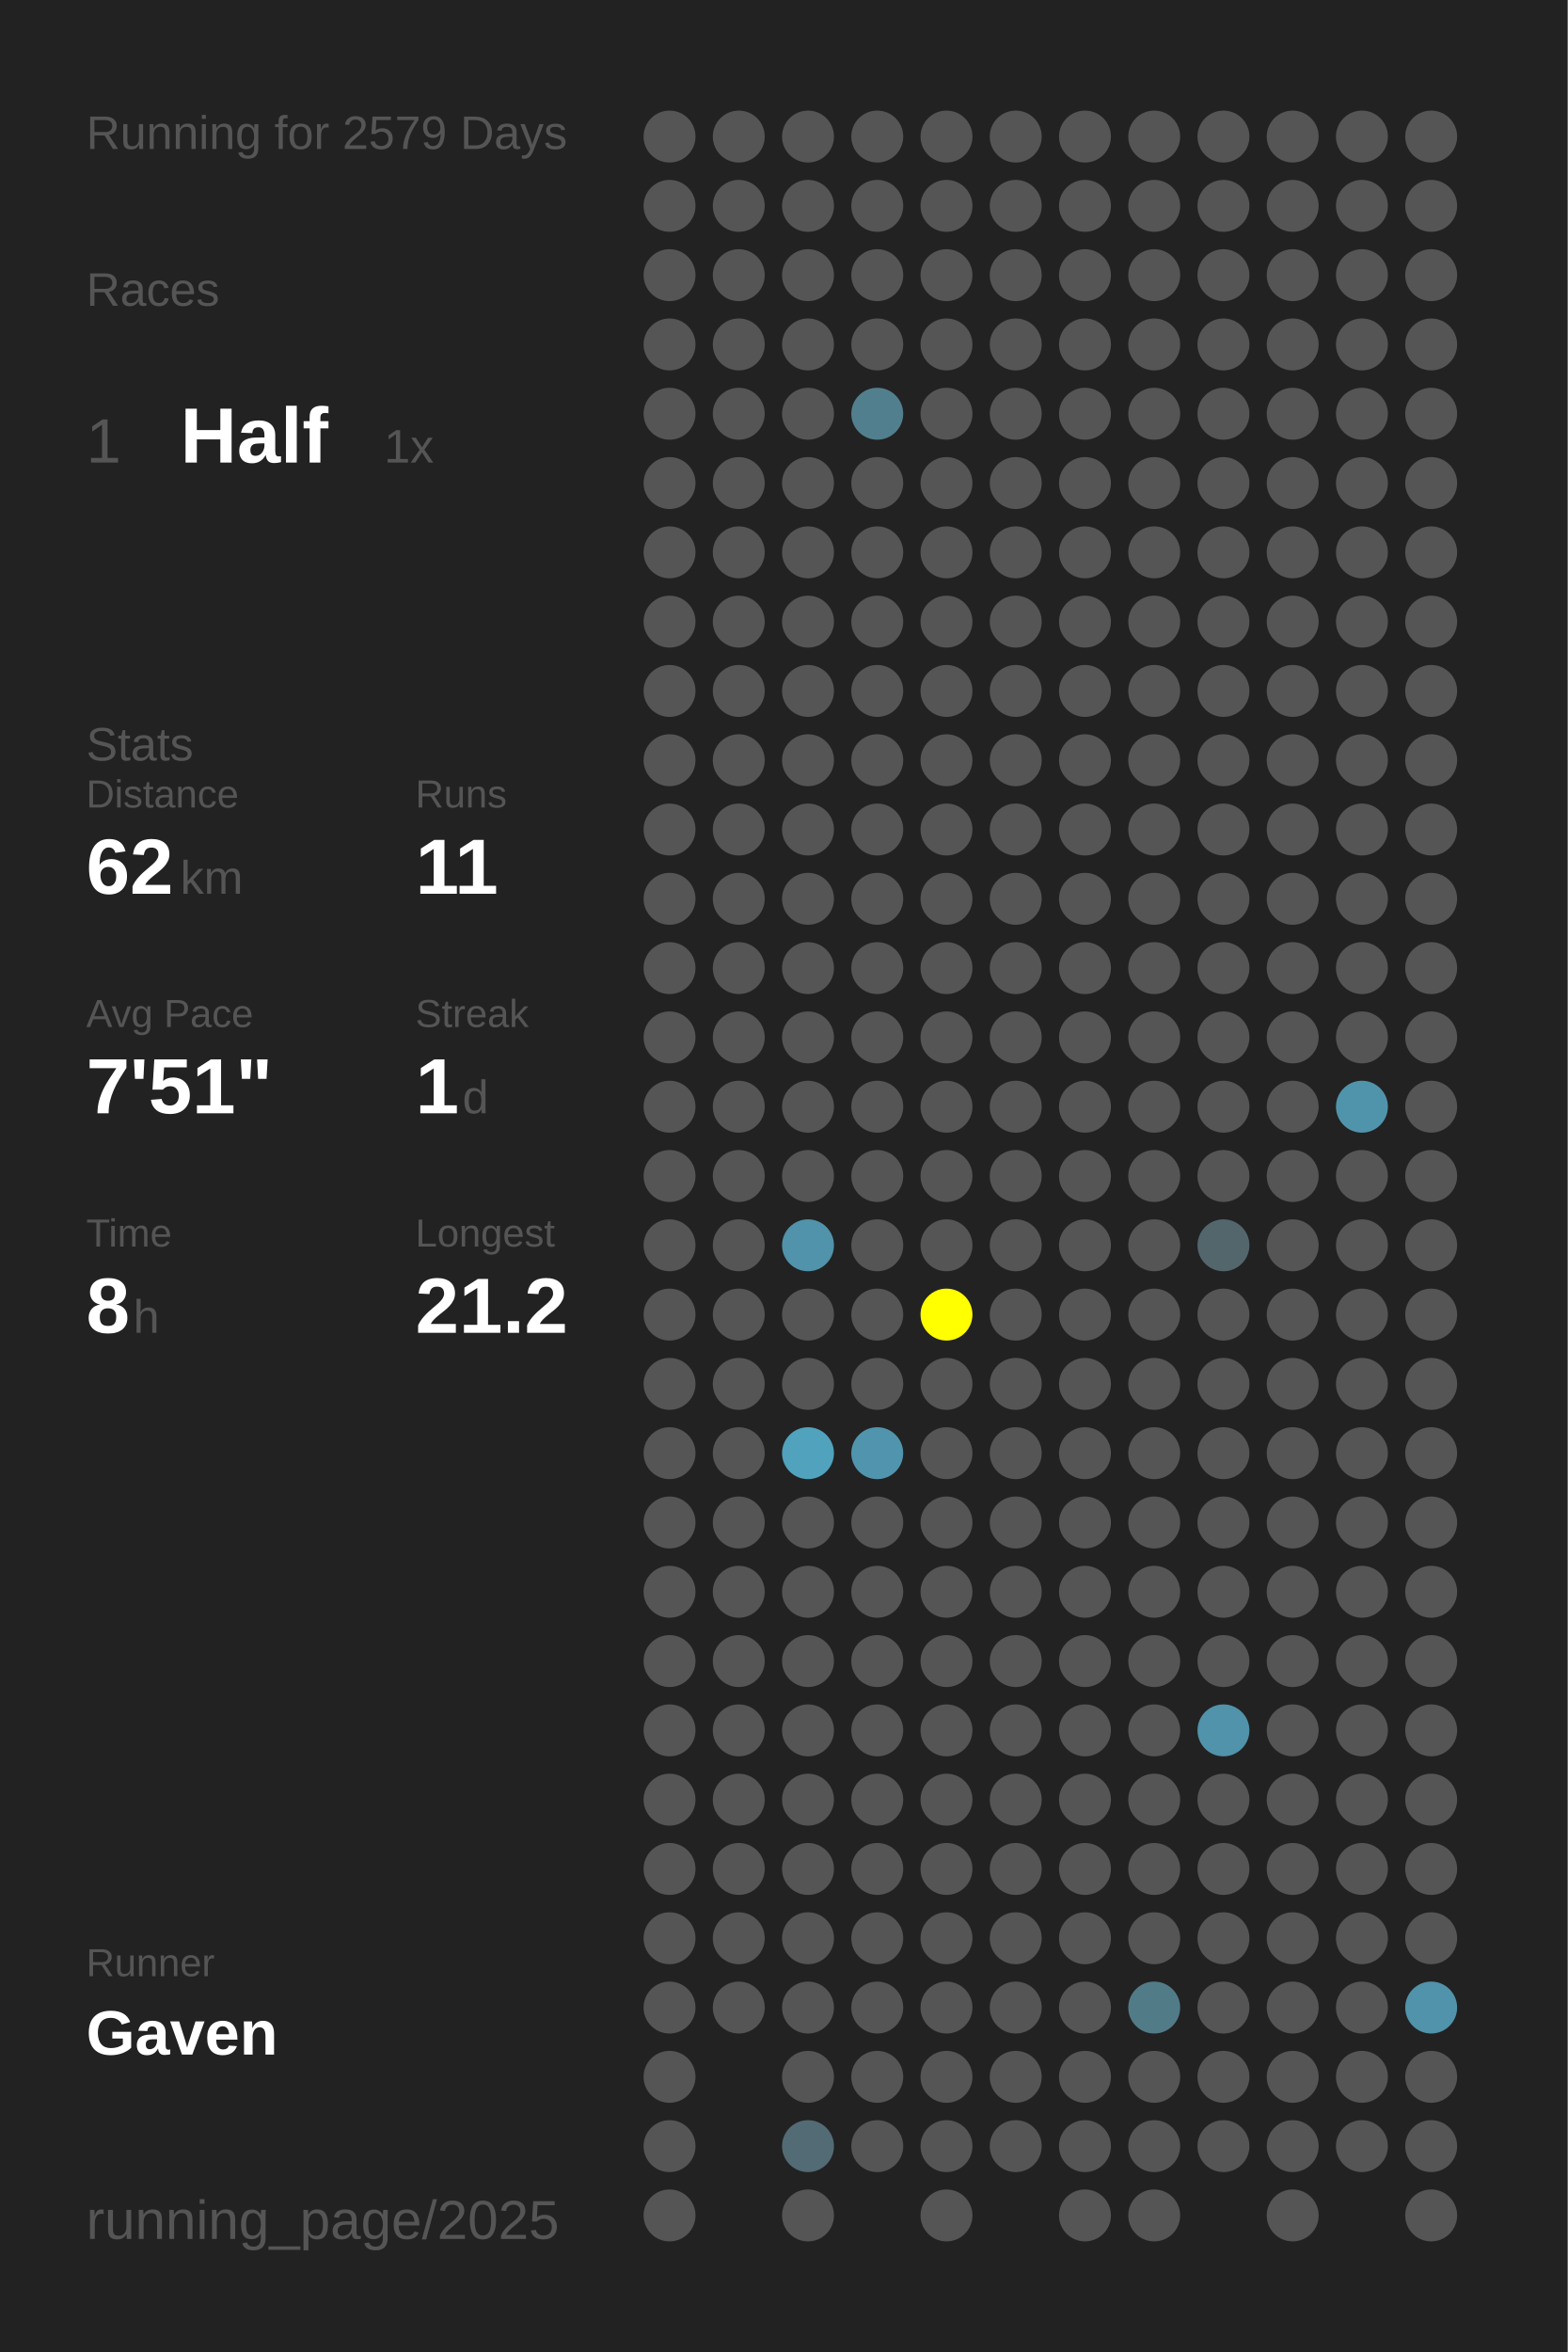
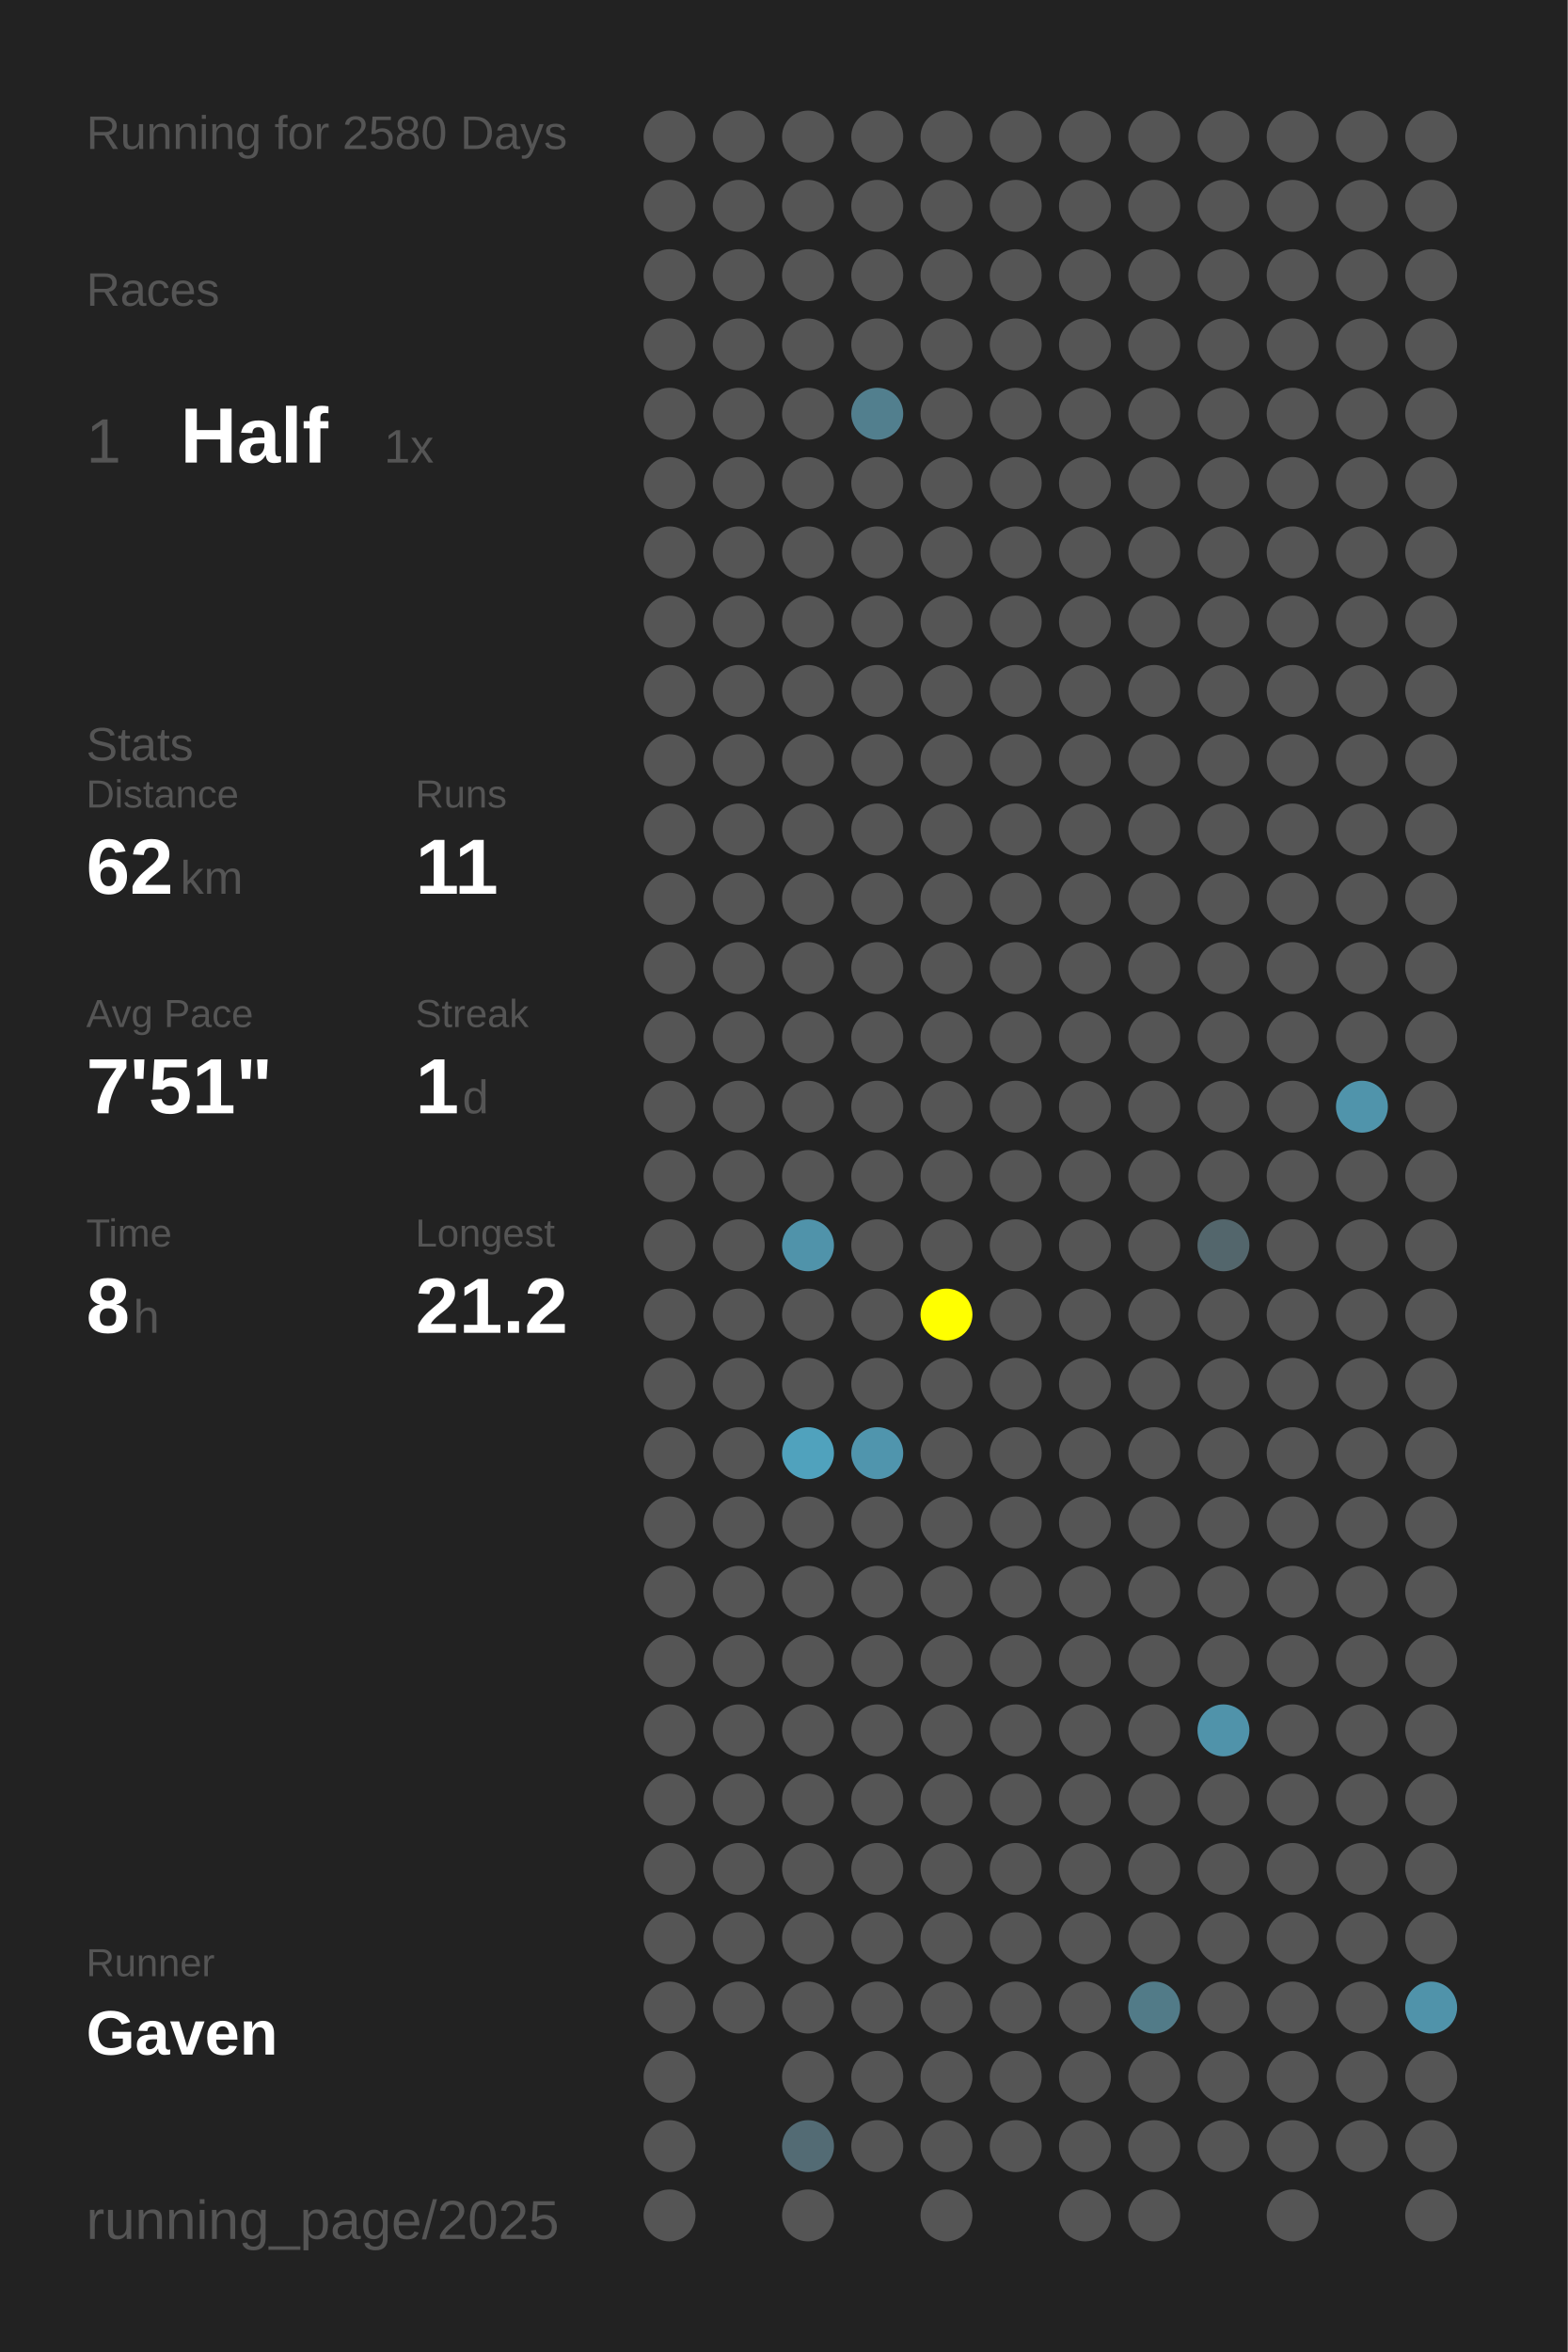
<svg xmlns="http://www.w3.org/2000/svg" baseProfile="full" height="300mm" version="1.1" viewBox="0,0,200,300" width="200mm">
  <defs />
  <rect fill="#222222" height="300" width="200" x="0" y="0" />
-   <text fill="#555555" style="font-size:6px; font-family:Arial;" x="11" y="19">Running for 2579 Days</text>
+   <text fill="#555555" style="font-size:6px; font-family:Arial;" x="11" y="19">Running for 2580 Days</text>
  <text fill="#555555" style="font-size:6px; font-family:Arial;" x="11" y="39">Races</text>
  <text fill="#555555" style="font-size:8px; font-family:Arial;" x="11" y="59">1</text>
  <text fill="#FFFFFF" style="font-size:10px; font-family:Arial; font-weight:bold;" x="23" y="59">Half</text>
  <text fill="#555555" style="font-size:6px; font-family:Arial;" x="49" y="59">1x</text>
  <text fill="#555555" style="font-size:6px; font-family:Arial;" x="11" y="97">Stats</text>
  <text fill="#555555" style="font-size:5px; font-family:Arial;" x="11" y="103">Distance</text>
  <text fill="#FFFFFF" style="font-size:10px; font-family:Arial; font-weight:bold;" x="11" y="114">62</text>
  <text fill="#555555" style="font-size:6px; font-family:Arial;" x="23" y="114">km</text>
  <text fill="#555555" style="font-size:5px; font-family:Arial;" x="53" y="103">Runs</text>
  <text fill="#FFFFFF" style="font-size:10px; font-family:Arial; font-weight:bold;" x="53" y="114">11</text>
  <text fill="#555555" style="font-size:5px; font-family:Arial;" x="11" y="131">Avg Pace</text>
  <text fill="#FFFFFF" style="font-size:10px; font-family:Arial; font-weight:bold;" x="11" y="142">7'51"</text>
  <text fill="#555555" style="font-size:5px; font-family:Arial;" x="53" y="131">Streak</text>
  <text fill="#FFFFFF" style="font-size:10px; font-family:Arial; font-weight:bold;" x="53" y="142">1</text>
  <text fill="#555555" style="font-size:6px; font-family:Arial;" x="59" y="142">d</text>
  <text fill="#555555" style="font-size:5px; font-family:Arial;" x="11" y="159">Time</text>
  <text fill="#FFFFFF" style="font-size:10px; font-family:Arial; font-weight:bold;" x="11" y="170">8</text>
  <text fill="#555555" style="font-size:6px; font-family:Arial;" x="17" y="170">h</text>
  <text fill="#555555" style="font-size:5px; font-family:Arial;" x="53" y="159">Longest</text>
  <text fill="#FFFFFF" style="font-size:10px; font-family:Arial; font-weight:bold;" x="53" y="170">21.2</text>
  <text fill="#555555" style="font-size:5px; font-family:Arial;" x="11" y="252.065">Runner</text>
  <text fill="#FFFFFF" style="font-size:8px; font-family:Arial; font-weight:bold;" x="11" y="262.065">Gaven</text>
  <text fill="#555555" style="font-size:7px; font-family:Arial;" x="11" y="285.581">running_page/2025</text>
  <circle cx="85.417" cy="17.419" fill="#555555" r="3.312" />
  <circle cx="85.417" cy="26.258" fill="#555555" r="3.312" />
  <circle cx="85.417" cy="35.097" fill="#555555" r="3.312" />
  <circle cx="85.417" cy="43.935" fill="#555555" r="3.312" />
  <circle cx="85.417" cy="52.774" fill="#555555" r="3.312" />
  <circle cx="85.417" cy="61.613" fill="#555555" r="3.312" />
  <circle cx="85.417" cy="70.452" fill="#555555" r="3.312" />
  <circle cx="85.417" cy="79.29" fill="#555555" r="3.312" />
  <circle cx="85.417" cy="88.129" fill="#555555" r="3.312" />
  <circle cx="85.417" cy="96.968" fill="#555555" r="3.312" />
  <circle cx="85.417" cy="105.806" fill="#555555" r="3.312" />
  <circle cx="85.417" cy="114.645" fill="#555555" r="3.312" />
  <circle cx="85.417" cy="123.484" fill="#555555" r="3.312" />
  <circle cx="85.417" cy="132.323" fill="#555555" r="3.312" />
  <circle cx="85.417" cy="141.161" fill="#555555" r="3.312" />
  <circle cx="85.417" cy="150" fill="#555555" r="3.312" />
  <circle cx="85.417" cy="158.839" fill="#555555" r="3.312" />
  <circle cx="85.417" cy="167.677" fill="#555555" r="3.312" />
  <circle cx="85.417" cy="176.516" fill="#555555" r="3.312" />
  <circle cx="85.417" cy="185.355" fill="#555555" r="3.312" />
  <circle cx="85.417" cy="194.194" fill="#555555" r="3.312" />
  <circle cx="85.417" cy="203.032" fill="#555555" r="3.312" />
  <circle cx="85.417" cy="211.871" fill="#555555" r="3.312" />
  <circle cx="85.417" cy="220.71" fill="#555555" r="3.312" />
  <circle cx="85.417" cy="229.548" fill="#555555" r="3.312" />
  <circle cx="85.417" cy="238.387" fill="#555555" r="3.312" />
  <circle cx="85.417" cy="247.226" fill="#555555" r="3.312" />
  <circle cx="85.417" cy="256.065" fill="#555555" r="3.312" />
  <circle cx="85.417" cy="264.903" fill="#555555" r="3.312" />
  <circle cx="85.417" cy="273.742" fill="#555555" r="3.312" />
  <circle cx="85.417" cy="282.581" fill="#555555" r="3.312" />
  <circle cx="94.25" cy="17.419" fill="#555555" r="3.312" />
  <circle cx="94.25" cy="26.258" fill="#555555" r="3.312" />
  <circle cx="94.25" cy="35.097" fill="#555555" r="3.312" />
  <circle cx="94.25" cy="43.935" fill="#555555" r="3.312" />
  <circle cx="94.25" cy="52.774" fill="#555555" r="3.312" />
  <circle cx="94.25" cy="61.613" fill="#555555" r="3.312" />
  <circle cx="94.25" cy="70.452" fill="#555555" r="3.312" />
  <circle cx="94.25" cy="79.29" fill="#555555" r="3.312" />
  <circle cx="94.25" cy="88.129" fill="#555555" r="3.312" />
  <circle cx="94.25" cy="96.968" fill="#555555" r="3.312" />
  <circle cx="94.25" cy="105.806" fill="#555555" r="3.312" />
  <circle cx="94.25" cy="114.645" fill="#555555" r="3.312" />
  <circle cx="94.25" cy="123.484" fill="#555555" r="3.312" />
  <circle cx="94.25" cy="132.323" fill="#555555" r="3.312" />
  <circle cx="94.25" cy="141.161" fill="#555555" r="3.312" />
  <circle cx="94.25" cy="150" fill="#555555" r="3.312" />
  <circle cx="94.25" cy="158.839" fill="#555555" r="3.312" />
  <circle cx="94.25" cy="167.677" fill="#555555" r="3.312" />
  <circle cx="94.25" cy="176.516" fill="#555555" r="3.312" />
  <circle cx="94.25" cy="185.355" fill="#555555" r="3.312" />
  <circle cx="94.25" cy="194.194" fill="#555555" r="3.312" />
  <circle cx="94.25" cy="203.032" fill="#555555" r="3.312" />
  <circle cx="94.25" cy="211.871" fill="#555555" r="3.312" />
  <circle cx="94.25" cy="220.71" fill="#555555" r="3.312" />
  <circle cx="94.25" cy="229.548" fill="#555555" r="3.312" />
  <circle cx="94.25" cy="238.387" fill="#555555" r="3.312" />
  <circle cx="94.25" cy="247.226" fill="#555555" r="3.312" />
  <circle cx="94.25" cy="256.065" fill="#555555" r="3.312" />
  <circle cx="103.083" cy="17.419" fill="#555555" r="3.312" />
  <circle cx="103.083" cy="26.258" fill="#555555" r="3.312" />
  <circle cx="103.083" cy="35.097" fill="#555555" r="3.312" />
  <circle cx="103.083" cy="43.935" fill="#555555" r="3.312" />
  <circle cx="103.083" cy="52.774" fill="#555555" r="3.312" />
  <circle cx="103.083" cy="61.613" fill="#555555" r="3.312" />
  <circle cx="103.083" cy="70.452" fill="#555555" r="3.312" />
  <circle cx="103.083" cy="79.29" fill="#555555" r="3.312" />
  <circle cx="103.083" cy="88.129" fill="#555555" r="3.312" />
  <circle cx="103.083" cy="96.968" fill="#555555" r="3.312" />
  <circle cx="103.083" cy="105.806" fill="#555555" r="3.312" />
  <circle cx="103.083" cy="114.645" fill="#555555" r="3.312" />
  <circle cx="103.083" cy="123.484" fill="#555555" r="3.312" />
  <circle cx="103.083" cy="132.323" fill="#555555" r="3.312" />
  <circle cx="103.083" cy="141.161" fill="#555555" r="3.312" />
  <circle cx="103.083" cy="150" fill="#555555" r="3.312" />
  <circle cx="103.083" cy="158.839" fill="#5093aa" r="3.312" />
  <circle cx="103.083" cy="167.677" fill="#555555" r="3.312" />
  <circle cx="103.083" cy="176.516" fill="#555555" r="3.312" />
  <circle cx="103.083" cy="185.355" fill="#50a2bd" r="3.312" />
  <circle cx="103.083" cy="194.194" fill="#555555" r="3.312" />
  <circle cx="103.083" cy="203.032" fill="#555555" r="3.312" />
  <circle cx="103.083" cy="211.871" fill="#555555" r="3.312" />
  <circle cx="103.083" cy="220.71" fill="#555555" r="3.312" />
  <circle cx="103.083" cy="229.548" fill="#555555" r="3.312" />
  <circle cx="103.083" cy="238.387" fill="#555555" r="3.312" />
  <circle cx="103.083" cy="247.226" fill="#555555" r="3.312" />
  <circle cx="103.083" cy="256.065" fill="#555555" r="3.312" />
  <circle cx="103.083" cy="264.903" fill="#555555" r="3.312" />
  <circle cx="103.083" cy="273.742" fill="#536b74" r="3.312" />
  <circle cx="103.083" cy="282.581" fill="#555555" r="3.312" />
  <circle cx="111.917" cy="17.419" fill="#555555" r="3.312" />
  <circle cx="111.917" cy="26.258" fill="#555555" r="3.312" />
  <circle cx="111.917" cy="35.097" fill="#555555" r="3.312" />
  <circle cx="111.917" cy="43.935" fill="#555555" r="3.312" />
  <circle cx="111.917" cy="52.774" fill="#527f8e" r="3.312" />
  <circle cx="111.917" cy="61.613" fill="#555555" r="3.312" />
  <circle cx="111.917" cy="70.452" fill="#555555" r="3.312" />
  <circle cx="111.917" cy="79.29" fill="#555555" r="3.312" />
  <circle cx="111.917" cy="88.129" fill="#555555" r="3.312" />
  <circle cx="111.917" cy="96.968" fill="#555555" r="3.312" />
  <circle cx="111.917" cy="105.806" fill="#555555" r="3.312" />
  <circle cx="111.917" cy="114.645" fill="#555555" r="3.312" />
  <circle cx="111.917" cy="123.484" fill="#555555" r="3.312" />
  <circle cx="111.917" cy="132.323" fill="#555555" r="3.312" />
  <circle cx="111.917" cy="141.161" fill="#555555" r="3.312" />
  <circle cx="111.917" cy="150" fill="#555555" r="3.312" />
  <circle cx="111.917" cy="158.839" fill="#555555" r="3.312" />
  <circle cx="111.917" cy="167.677" fill="#555555" r="3.312" />
  <circle cx="111.917" cy="176.516" fill="#555555" r="3.312" />
  <circle cx="111.917" cy="185.355" fill="#5095ad" r="3.312" />
  <circle cx="111.917" cy="194.194" fill="#555555" r="3.312" />
  <circle cx="111.917" cy="203.032" fill="#555555" r="3.312" />
  <circle cx="111.917" cy="211.871" fill="#555555" r="3.312" />
  <circle cx="111.917" cy="220.71" fill="#555555" r="3.312" />
  <circle cx="111.917" cy="229.548" fill="#555555" r="3.312" />
  <circle cx="111.917" cy="238.387" fill="#555555" r="3.312" />
  <circle cx="111.917" cy="247.226" fill="#555555" r="3.312" />
  <circle cx="111.917" cy="256.065" fill="#555555" r="3.312" />
  <circle cx="111.917" cy="264.903" fill="#555555" r="3.312" />
  <circle cx="111.917" cy="273.742" fill="#555555" r="3.312" />
  <circle cx="120.75" cy="17.419" fill="#555555" r="3.312" />
  <circle cx="120.75" cy="26.258" fill="#555555" r="3.312" />
  <circle cx="120.75" cy="35.097" fill="#555555" r="3.312" />
  <circle cx="120.75" cy="43.935" fill="#555555" r="3.312" />
  <circle cx="120.75" cy="52.774" fill="#555555" r="3.312" />
  <circle cx="120.75" cy="61.613" fill="#555555" r="3.312" />
  <circle cx="120.75" cy="70.452" fill="#555555" r="3.312" />
  <circle cx="120.75" cy="79.29" fill="#555555" r="3.312" />
  <circle cx="120.75" cy="88.129" fill="#555555" r="3.312" />
  <circle cx="120.75" cy="96.968" fill="#555555" r="3.312" />
  <circle cx="120.75" cy="105.806" fill="#555555" r="3.312" />
  <circle cx="120.75" cy="114.645" fill="#555555" r="3.312" />
  <circle cx="120.75" cy="123.484" fill="#555555" r="3.312" />
  <circle cx="120.75" cy="132.323" fill="#555555" r="3.312" />
  <circle cx="120.75" cy="141.161" fill="#555555" r="3.312" />
  <circle cx="120.75" cy="150" fill="#555555" r="3.312" />
  <circle cx="120.75" cy="158.839" fill="#555555" r="3.312" />
  <circle cx="120.75" cy="167.677" fill="#FFFF00" r="3.312" />
  <circle cx="120.75" cy="176.516" fill="#555555" r="3.312" />
  <circle cx="120.75" cy="185.355" fill="#555555" r="3.312" />
  <circle cx="120.75" cy="194.194" fill="#555555" r="3.312" />
  <circle cx="120.75" cy="203.032" fill="#555555" r="3.312" />
  <circle cx="120.75" cy="211.871" fill="#555555" r="3.312" />
  <circle cx="120.75" cy="220.71" fill="#555555" r="3.312" />
  <circle cx="120.75" cy="229.548" fill="#555555" r="3.312" />
  <circle cx="120.75" cy="238.387" fill="#555555" r="3.312" />
  <circle cx="120.75" cy="247.226" fill="#555555" r="3.312" />
  <circle cx="120.75" cy="256.065" fill="#555555" r="3.312" />
  <circle cx="120.75" cy="264.903" fill="#555555" r="3.312" />
  <circle cx="120.75" cy="273.742" fill="#555555" r="3.312" />
  <circle cx="120.75" cy="282.581" fill="#555555" r="3.312" />
  <circle cx="129.583" cy="17.419" fill="#555555" r="3.312" />
  <circle cx="129.583" cy="26.258" fill="#555555" r="3.312" />
  <circle cx="129.583" cy="35.097" fill="#555555" r="3.312" />
  <circle cx="129.583" cy="43.935" fill="#555555" r="3.312" />
  <circle cx="129.583" cy="52.774" fill="#555555" r="3.312" />
  <circle cx="129.583" cy="61.613" fill="#555555" r="3.312" />
  <circle cx="129.583" cy="70.452" fill="#555555" r="3.312" />
  <circle cx="129.583" cy="79.29" fill="#555555" r="3.312" />
  <circle cx="129.583" cy="88.129" fill="#555555" r="3.312" />
  <circle cx="129.583" cy="96.968" fill="#555555" r="3.312" />
  <circle cx="129.583" cy="105.806" fill="#555555" r="3.312" />
  <circle cx="129.583" cy="114.645" fill="#555555" r="3.312" />
  <circle cx="129.583" cy="123.484" fill="#555555" r="3.312" />
  <circle cx="129.583" cy="132.323" fill="#555555" r="3.312" />
  <circle cx="129.583" cy="141.161" fill="#555555" r="3.312" />
  <circle cx="129.583" cy="150" fill="#555555" r="3.312" />
  <circle cx="129.583" cy="158.839" fill="#555555" r="3.312" />
  <circle cx="129.583" cy="167.677" fill="#555555" r="3.312" />
  <circle cx="129.583" cy="176.516" fill="#555555" r="3.312" />
  <circle cx="129.583" cy="185.355" fill="#555555" r="3.312" />
  <circle cx="129.583" cy="194.194" fill="#555555" r="3.312" />
  <circle cx="129.583" cy="203.032" fill="#555555" r="3.312" />
  <circle cx="129.583" cy="211.871" fill="#555555" r="3.312" />
  <circle cx="129.583" cy="220.71" fill="#555555" r="3.312" />
  <circle cx="129.583" cy="229.548" fill="#555555" r="3.312" />
  <circle cx="129.583" cy="238.387" fill="#555555" r="3.312" />
  <circle cx="129.583" cy="247.226" fill="#555555" r="3.312" />
  <circle cx="129.583" cy="256.065" fill="#555555" r="3.312" />
  <circle cx="129.583" cy="264.903" fill="#555555" r="3.312" />
  <circle cx="129.583" cy="273.742" fill="#555555" r="3.312" />
  <circle cx="138.417" cy="17.419" fill="#555555" r="3.312" />
  <circle cx="138.417" cy="26.258" fill="#555555" r="3.312" />
  <circle cx="138.417" cy="35.097" fill="#555555" r="3.312" />
  <circle cx="138.417" cy="43.935" fill="#555555" r="3.312" />
  <circle cx="138.417" cy="52.774" fill="#555555" r="3.312" />
  <circle cx="138.417" cy="61.613" fill="#555555" r="3.312" />
  <circle cx="138.417" cy="70.452" fill="#555555" r="3.312" />
  <circle cx="138.417" cy="79.29" fill="#555555" r="3.312" />
  <circle cx="138.417" cy="88.129" fill="#555555" r="3.312" />
  <circle cx="138.417" cy="96.968" fill="#555555" r="3.312" />
  <circle cx="138.417" cy="105.806" fill="#555555" r="3.312" />
  <circle cx="138.417" cy="114.645" fill="#555555" r="3.312" />
  <circle cx="138.417" cy="123.484" fill="#555555" r="3.312" />
  <circle cx="138.417" cy="132.323" fill="#555555" r="3.312" />
  <circle cx="138.417" cy="141.161" fill="#555555" r="3.312" />
  <circle cx="138.417" cy="150" fill="#555555" r="3.312" />
  <circle cx="138.417" cy="158.839" fill="#555555" r="3.312" />
  <circle cx="138.417" cy="167.677" fill="#555555" r="3.312" />
  <circle cx="138.417" cy="176.516" fill="#555555" r="3.312" />
  <circle cx="138.417" cy="185.355" fill="#555555" r="3.312" />
  <circle cx="138.417" cy="194.194" fill="#555555" r="3.312" />
  <circle cx="138.417" cy="203.032" fill="#555555" r="3.312" />
  <circle cx="138.417" cy="211.871" fill="#555555" r="3.312" />
  <circle cx="138.417" cy="220.71" fill="#555555" r="3.312" />
  <circle cx="138.417" cy="229.548" fill="#555555" r="3.312" />
  <circle cx="138.417" cy="238.387" fill="#555555" r="3.312" />
  <circle cx="138.417" cy="247.226" fill="#555555" r="3.312" />
  <circle cx="138.417" cy="256.065" fill="#555555" r="3.312" />
  <circle cx="138.417" cy="264.903" fill="#555555" r="3.312" />
  <circle cx="138.417" cy="273.742" fill="#555555" r="3.312" />
  <circle cx="138.417" cy="282.581" fill="#555555" r="3.312" />
  <circle cx="147.25" cy="17.419" fill="#555555" r="3.312" />
  <circle cx="147.25" cy="26.258" fill="#555555" r="3.312" />
  <circle cx="147.25" cy="35.097" fill="#555555" r="3.312" />
  <circle cx="147.25" cy="43.935" fill="#555555" r="3.312" />
  <circle cx="147.25" cy="52.774" fill="#555555" r="3.312" />
  <circle cx="147.25" cy="61.613" fill="#555555" r="3.312" />
  <circle cx="147.25" cy="70.452" fill="#555555" r="3.312" />
  <circle cx="147.25" cy="79.29" fill="#555555" r="3.312" />
  <circle cx="147.25" cy="88.129" fill="#555555" r="3.312" />
  <circle cx="147.25" cy="96.968" fill="#555555" r="3.312" />
  <circle cx="147.25" cy="105.806" fill="#555555" r="3.312" />
  <circle cx="147.25" cy="114.645" fill="#555555" r="3.312" />
  <circle cx="147.25" cy="123.484" fill="#555555" r="3.312" />
  <circle cx="147.25" cy="132.323" fill="#555555" r="3.312" />
  <circle cx="147.25" cy="141.161" fill="#555555" r="3.312" />
  <circle cx="147.25" cy="150" fill="#555555" r="3.312" />
  <circle cx="147.25" cy="158.839" fill="#555555" r="3.312" />
  <circle cx="147.25" cy="167.677" fill="#555555" r="3.312" />
  <circle cx="147.25" cy="176.516" fill="#555555" r="3.312" />
  <circle cx="147.25" cy="185.355" fill="#555555" r="3.312" />
  <circle cx="147.25" cy="194.194" fill="#555555" r="3.312" />
  <circle cx="147.25" cy="203.032" fill="#555555" r="3.312" />
  <circle cx="147.25" cy="211.871" fill="#555555" r="3.312" />
  <circle cx="147.25" cy="220.71" fill="#555555" r="3.312" />
  <circle cx="147.25" cy="229.548" fill="#555555" r="3.312" />
  <circle cx="147.25" cy="238.387" fill="#555555" r="3.312" />
  <circle cx="147.25" cy="247.226" fill="#555555" r="3.312" />
  <circle cx="147.25" cy="256.065" fill="#527b88" r="3.312" />
  <circle cx="147.25" cy="264.903" fill="#555555" r="3.312" />
  <circle cx="147.25" cy="273.742" fill="#555555" r="3.312" />
  <circle cx="147.25" cy="282.581" fill="#555555" r="3.312" />
  <circle cx="156.083" cy="17.419" fill="#555555" r="3.312" />
  <circle cx="156.083" cy="26.258" fill="#555555" r="3.312" />
  <circle cx="156.083" cy="35.097" fill="#555555" r="3.312" />
  <circle cx="156.083" cy="43.935" fill="#555555" r="3.312" />
  <circle cx="156.083" cy="52.774" fill="#555555" r="3.312" />
  <circle cx="156.083" cy="61.613" fill="#555555" r="3.312" />
  <circle cx="156.083" cy="70.452" fill="#555555" r="3.312" />
  <circle cx="156.083" cy="79.29" fill="#555555" r="3.312" />
  <circle cx="156.083" cy="88.129" fill="#555555" r="3.312" />
  <circle cx="156.083" cy="96.968" fill="#555555" r="3.312" />
  <circle cx="156.083" cy="105.806" fill="#555555" r="3.312" />
  <circle cx="156.083" cy="114.645" fill="#555555" r="3.312" />
  <circle cx="156.083" cy="123.484" fill="#555555" r="3.312" />
  <circle cx="156.083" cy="132.323" fill="#555555" r="3.312" />
  <circle cx="156.083" cy="141.161" fill="#555555" r="3.312" />
  <circle cx="156.083" cy="150" fill="#555555" r="3.312" />
  <circle cx="156.083" cy="158.839" fill="#53666c" r="3.312" />
  <circle cx="156.083" cy="167.677" fill="#555555" r="3.312" />
  <circle cx="156.083" cy="176.516" fill="#555555" r="3.312" />
  <circle cx="156.083" cy="185.355" fill="#555555" r="3.312" />
  <circle cx="156.083" cy="194.194" fill="#555555" r="3.312" />
  <circle cx="156.083" cy="203.032" fill="#555555" r="3.312" />
  <circle cx="156.083" cy="211.871" fill="#555555" r="3.312" />
  <circle cx="156.083" cy="220.71" fill="#5093aa" r="3.312" />
  <circle cx="156.083" cy="229.548" fill="#555555" r="3.312" />
  <circle cx="156.083" cy="238.387" fill="#555555" r="3.312" />
  <circle cx="156.083" cy="247.226" fill="#555555" r="3.312" />
  <circle cx="156.083" cy="256.065" fill="#555555" r="3.312" />
  <circle cx="156.083" cy="264.903" fill="#555555" r="3.312" />
  <circle cx="156.083" cy="273.742" fill="#555555" r="3.312" />
  <circle cx="164.917" cy="17.419" fill="#555555" r="3.312" />
  <circle cx="164.917" cy="26.258" fill="#555555" r="3.312" />
  <circle cx="164.917" cy="35.097" fill="#555555" r="3.312" />
  <circle cx="164.917" cy="43.935" fill="#555555" r="3.312" />
  <circle cx="164.917" cy="52.774" fill="#555555" r="3.312" />
  <circle cx="164.917" cy="61.613" fill="#555555" r="3.312" />
  <circle cx="164.917" cy="70.452" fill="#555555" r="3.312" />
  <circle cx="164.917" cy="79.29" fill="#555555" r="3.312" />
  <circle cx="164.917" cy="88.129" fill="#555555" r="3.312" />
  <circle cx="164.917" cy="96.968" fill="#555555" r="3.312" />
  <circle cx="164.917" cy="105.806" fill="#555555" r="3.312" />
  <circle cx="164.917" cy="114.645" fill="#555555" r="3.312" />
  <circle cx="164.917" cy="123.484" fill="#555555" r="3.312" />
  <circle cx="164.917" cy="132.323" fill="#555555" r="3.312" />
  <circle cx="164.917" cy="141.161" fill="#555555" r="3.312" />
  <circle cx="164.917" cy="150" fill="#555555" r="3.312" />
  <circle cx="164.917" cy="158.839" fill="#555555" r="3.312" />
  <circle cx="164.917" cy="167.677" fill="#555555" r="3.312" />
  <circle cx="164.917" cy="176.516" fill="#555555" r="3.312" />
  <circle cx="164.917" cy="185.355" fill="#555555" r="3.312" />
  <circle cx="164.917" cy="194.194" fill="#555555" r="3.312" />
  <circle cx="164.917" cy="203.032" fill="#555555" r="3.312" />
  <circle cx="164.917" cy="211.871" fill="#555555" r="3.312" />
  <circle cx="164.917" cy="220.71" fill="#555555" r="3.312" />
  <circle cx="164.917" cy="229.548" fill="#555555" r="3.312" />
  <circle cx="164.917" cy="238.387" fill="#555555" r="3.312" />
  <circle cx="164.917" cy="247.226" fill="#555555" r="3.312" />
  <circle cx="164.917" cy="256.065" fill="#555555" r="3.312" />
  <circle cx="164.917" cy="264.903" fill="#555555" r="3.312" />
  <circle cx="164.917" cy="273.742" fill="#555555" r="3.312" />
  <circle cx="164.917" cy="282.581" fill="#555555" r="3.312" />
  <circle cx="173.75" cy="17.419" fill="#555555" r="3.312" />
  <circle cx="173.75" cy="26.258" fill="#555555" r="3.312" />
  <circle cx="173.75" cy="35.097" fill="#555555" r="3.312" />
  <circle cx="173.75" cy="43.935" fill="#555555" r="3.312" />
  <circle cx="173.75" cy="52.774" fill="#555555" r="3.312" />
  <circle cx="173.75" cy="61.613" fill="#555555" r="3.312" />
  <circle cx="173.75" cy="70.452" fill="#555555" r="3.312" />
  <circle cx="173.75" cy="79.29" fill="#555555" r="3.312" />
  <circle cx="173.75" cy="88.129" fill="#555555" r="3.312" />
  <circle cx="173.75" cy="96.968" fill="#555555" r="3.312" />
  <circle cx="173.75" cy="105.806" fill="#555555" r="3.312" />
  <circle cx="173.75" cy="114.645" fill="#555555" r="3.312" />
  <circle cx="173.75" cy="123.484" fill="#555555" r="3.312" />
  <circle cx="173.75" cy="132.323" fill="#555555" r="3.312" />
  <circle cx="173.75" cy="141.161" fill="#5094ab" r="3.312" />
  <circle cx="173.75" cy="150" fill="#555555" r="3.312" />
  <circle cx="173.75" cy="158.839" fill="#555555" r="3.312" />
  <circle cx="173.75" cy="167.677" fill="#555555" r="3.312" />
  <circle cx="173.75" cy="176.516" fill="#555555" r="3.312" />
  <circle cx="173.75" cy="185.355" fill="#555555" r="3.312" />
  <circle cx="173.75" cy="194.194" fill="#555555" r="3.312" />
  <circle cx="173.75" cy="203.032" fill="#555555" r="3.312" />
  <circle cx="173.75" cy="211.871" fill="#555555" r="3.312" />
  <circle cx="173.75" cy="220.71" fill="#555555" r="3.312" />
  <circle cx="173.75" cy="229.548" fill="#555555" r="3.312" />
  <circle cx="173.75" cy="238.387" fill="#555555" r="3.312" />
  <circle cx="173.75" cy="247.226" fill="#555555" r="3.312" />
  <circle cx="173.75" cy="256.065" fill="#555555" r="3.312" />
  <circle cx="173.75" cy="264.903" fill="#555555" r="3.312" />
  <circle cx="173.75" cy="273.742" fill="#555555" r="3.312" />
  <circle cx="182.583" cy="17.419" fill="#555555" r="3.312" />
  <circle cx="182.583" cy="26.258" fill="#555555" r="3.312" />
  <circle cx="182.583" cy="35.097" fill="#555555" r="3.312" />
  <circle cx="182.583" cy="43.935" fill="#555555" r="3.312" />
  <circle cx="182.583" cy="52.774" fill="#555555" r="3.312" />
  <circle cx="182.583" cy="61.613" fill="#555555" r="3.312" />
  <circle cx="182.583" cy="70.452" fill="#555555" r="3.312" />
  <circle cx="182.583" cy="79.29" fill="#555555" r="3.312" />
  <circle cx="182.583" cy="88.129" fill="#555555" r="3.312" />
  <circle cx="182.583" cy="96.968" fill="#555555" r="3.312" />
  <circle cx="182.583" cy="105.806" fill="#555555" r="3.312" />
  <circle cx="182.583" cy="114.645" fill="#555555" r="3.312" />
  <circle cx="182.583" cy="123.484" fill="#555555" r="3.312" />
  <circle cx="182.583" cy="132.323" fill="#555555" r="3.312" />
  <circle cx="182.583" cy="141.161" fill="#555555" r="3.312" />
  <circle cx="182.583" cy="150" fill="#555555" r="3.312" />
  <circle cx="182.583" cy="158.839" fill="#555555" r="3.312" />
  <circle cx="182.583" cy="167.677" fill="#555555" r="3.312" />
  <circle cx="182.583" cy="176.516" fill="#555555" r="3.312" />
  <circle cx="182.583" cy="185.355" fill="#555555" r="3.312" />
  <circle cx="182.583" cy="194.194" fill="#555555" r="3.312" />
  <circle cx="182.583" cy="203.032" fill="#555555" r="3.312" />
  <circle cx="182.583" cy="211.871" fill="#555555" r="3.312" />
  <circle cx="182.583" cy="220.71" fill="#555555" r="3.312" />
  <circle cx="182.583" cy="229.548" fill="#555555" r="3.312" />
  <circle cx="182.583" cy="238.387" fill="#555555" r="3.312" />
  <circle cx="182.583" cy="247.226" fill="#555555" r="3.312" />
  <circle cx="182.583" cy="256.065" fill="#5093aa" r="3.312" />
  <circle cx="182.583" cy="264.903" fill="#555555" r="3.312" />
  <circle cx="182.583" cy="273.742" fill="#555555" r="3.312" />
  <circle cx="182.583" cy="282.581" fill="#555555" r="3.312" />
</svg>
